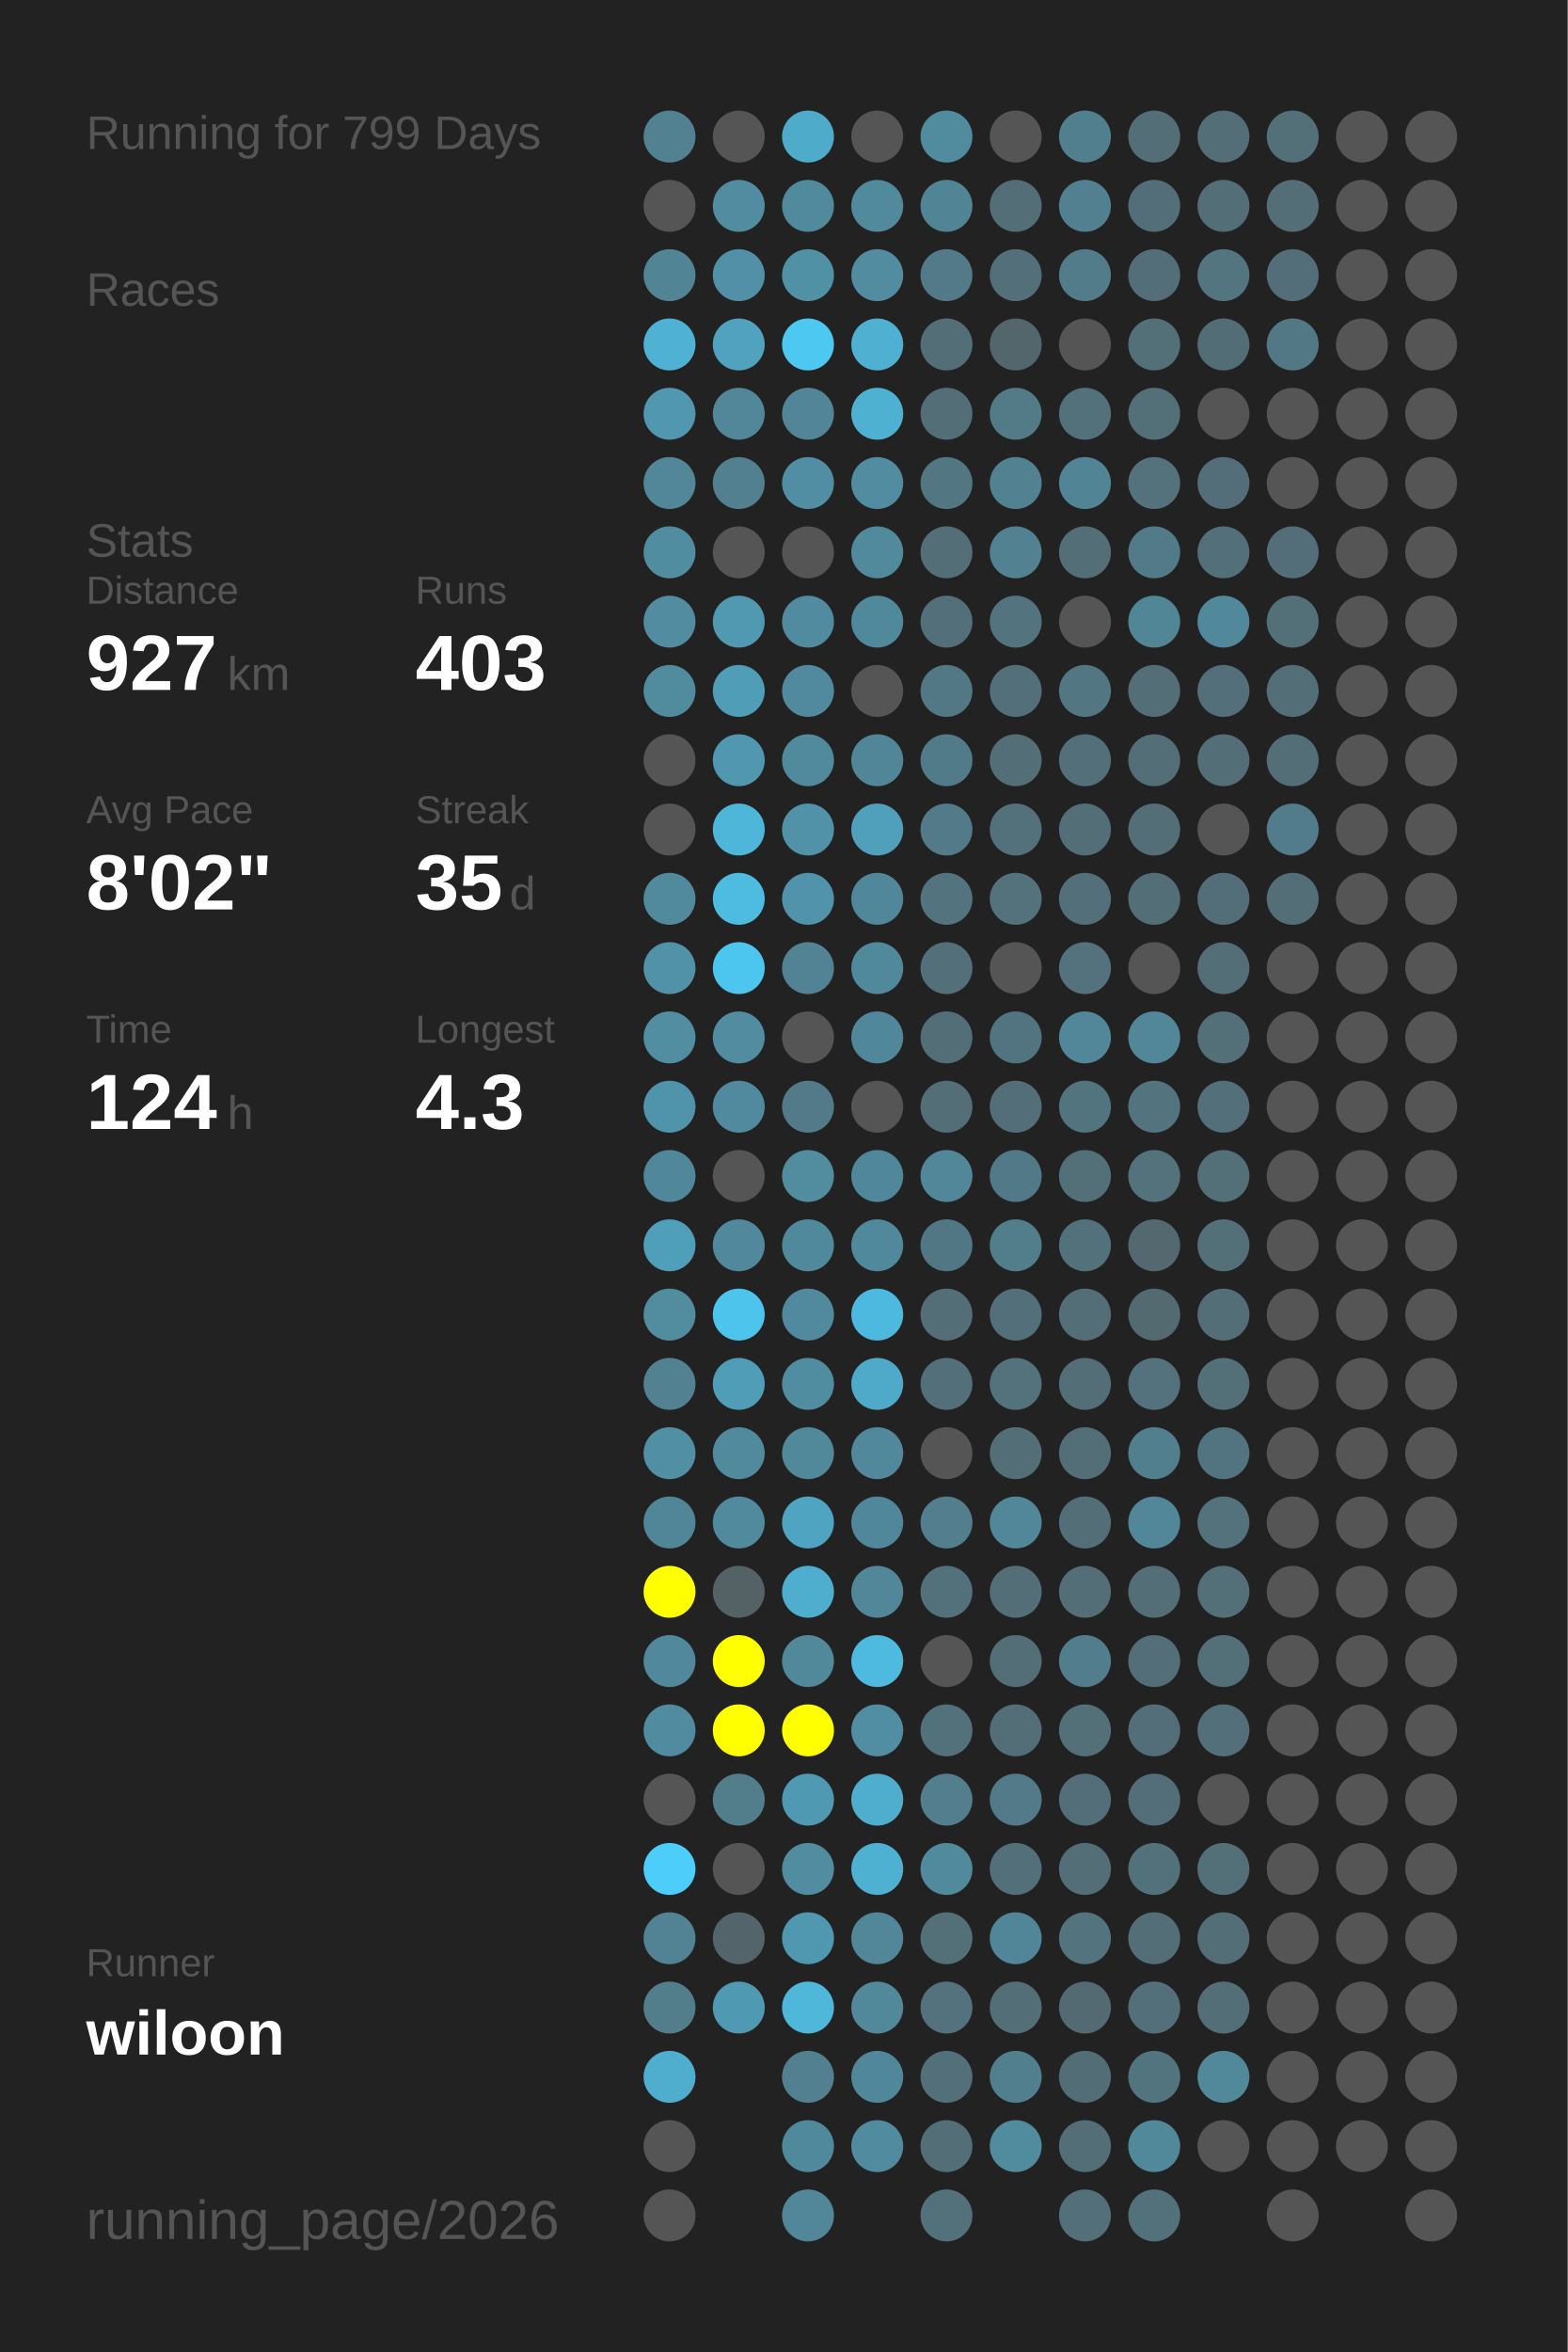
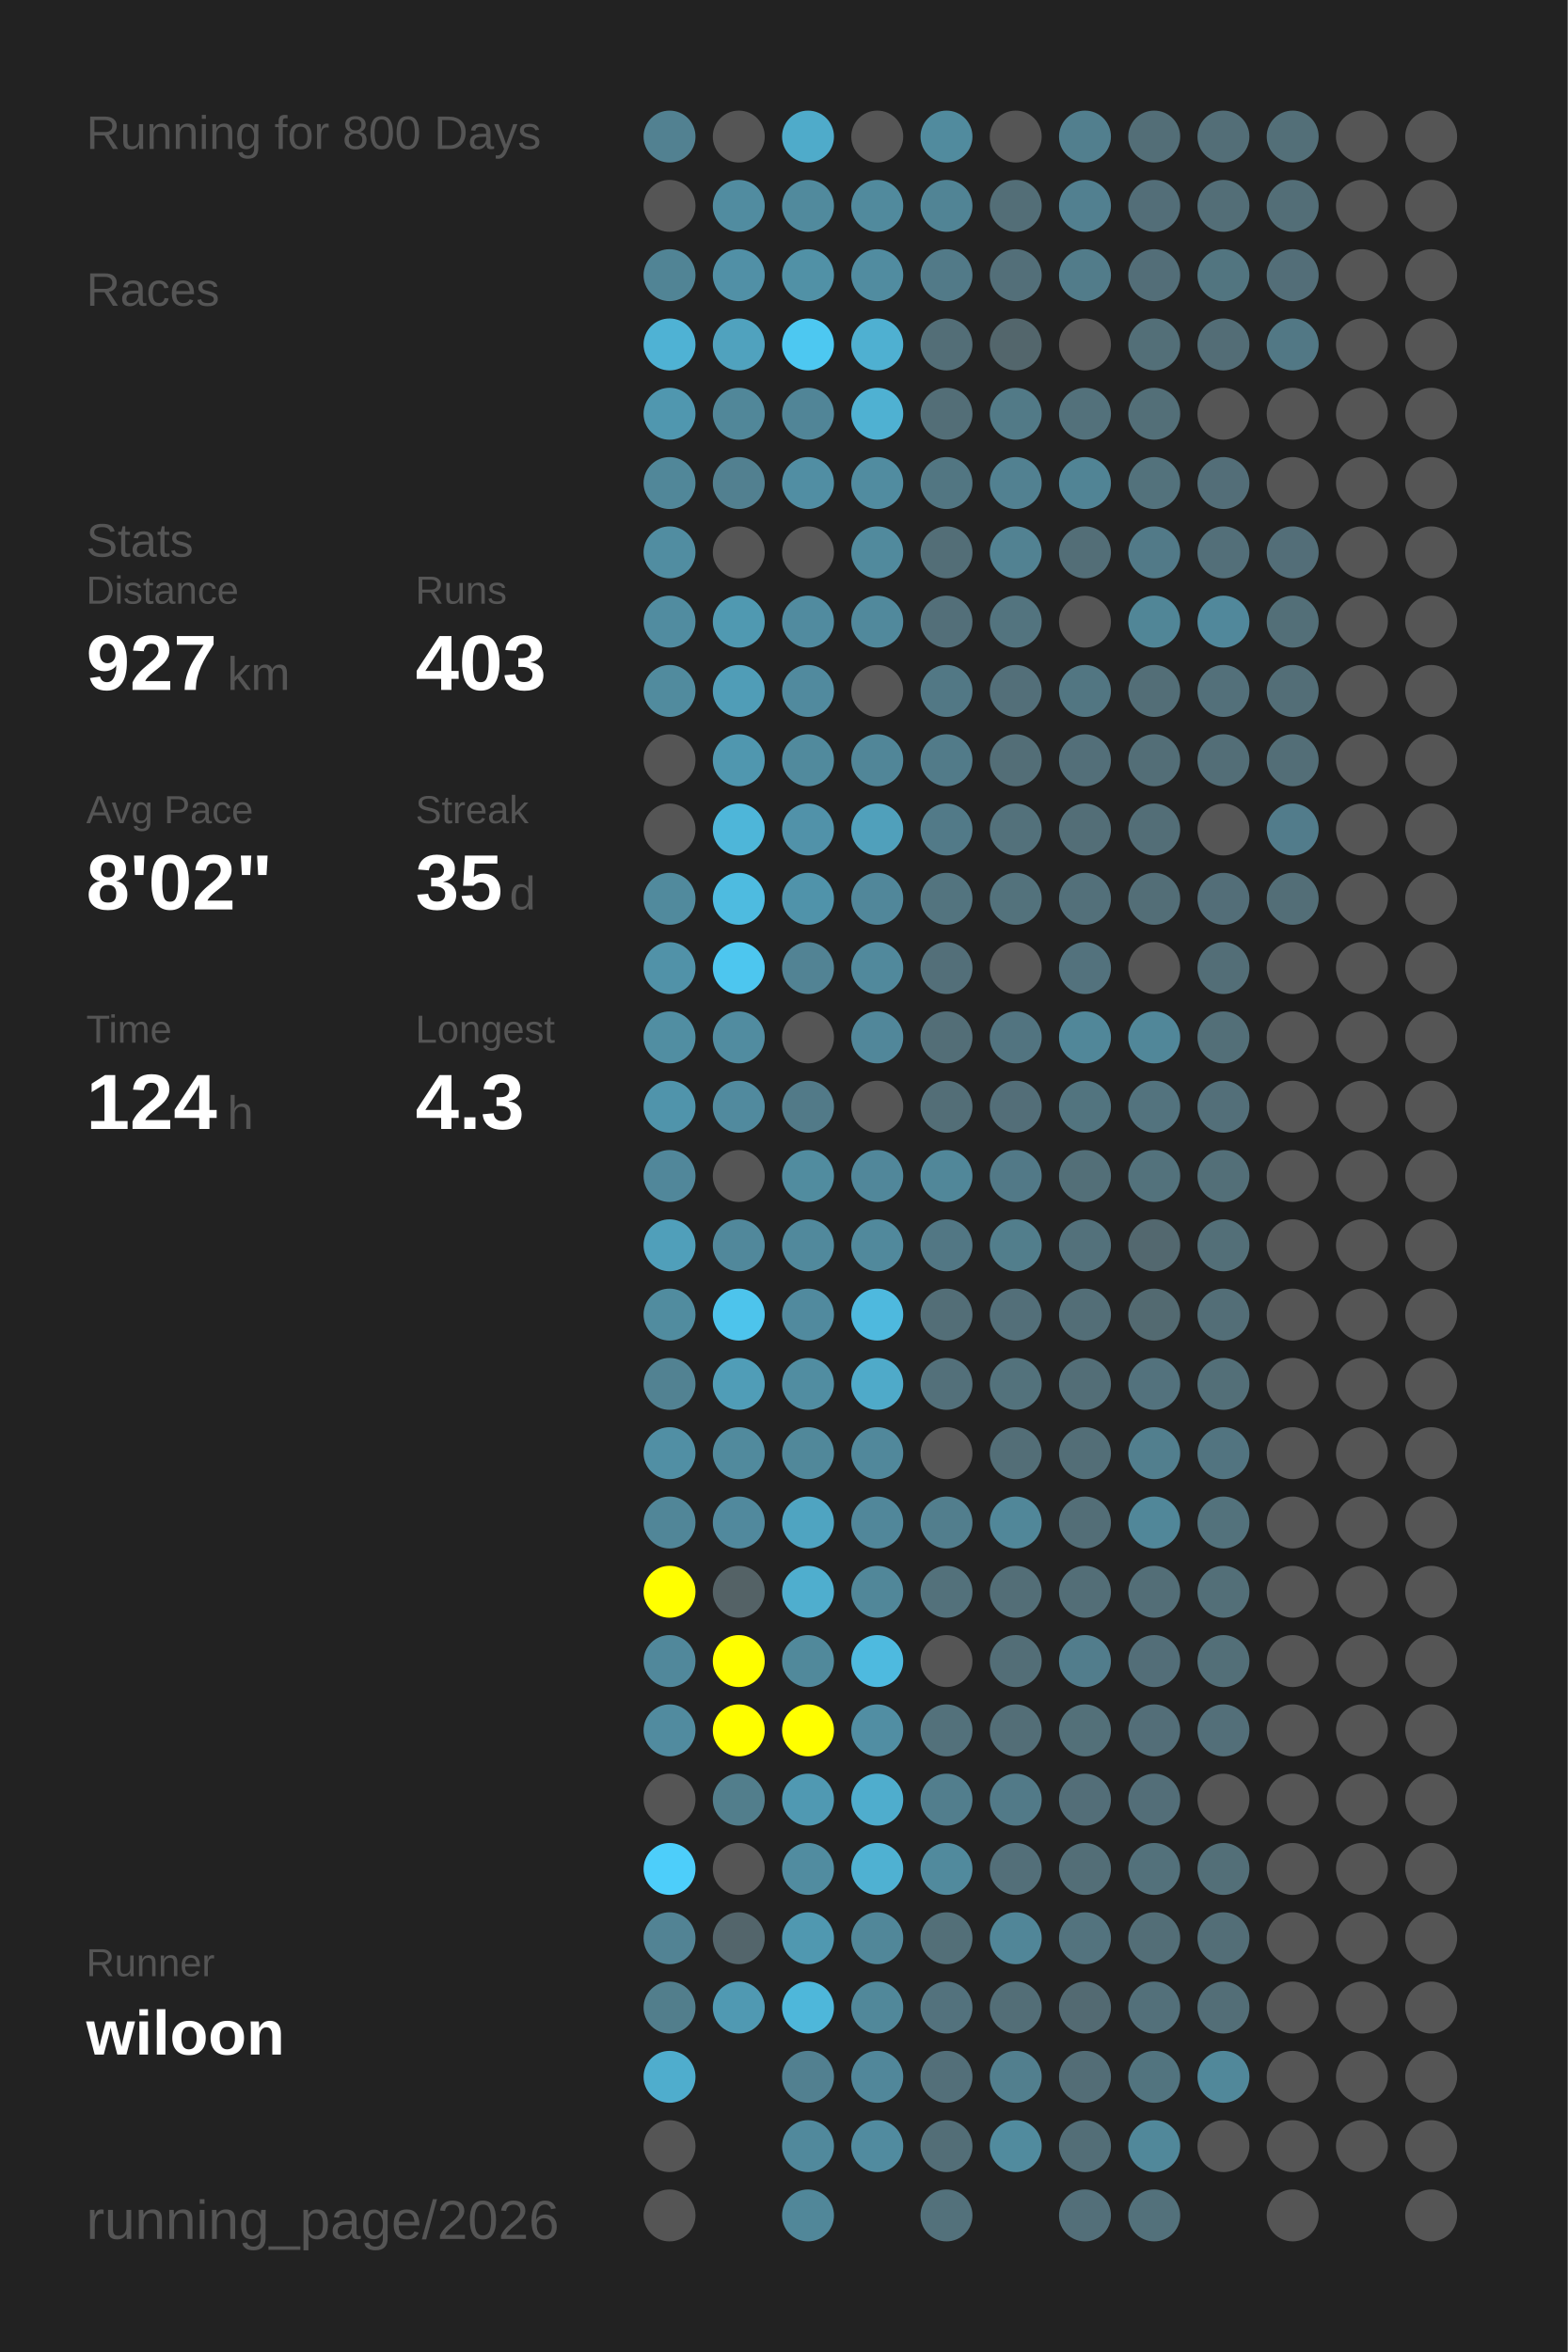
<svg xmlns="http://www.w3.org/2000/svg" baseProfile="full" height="300mm" version="1.1" viewBox="0,0,200,300" width="200mm">
  <defs />
  <rect fill="#222222" height="300" width="200" x="0" y="0" />
-   <text fill="#555555" style="font-size:6px; font-family:Arial;" x="11" y="19">Running for 799 Days</text>
+   <text fill="#555555" style="font-size:6px; font-family:Arial;" x="11" y="19">Running for 800 Days</text>
  <text fill="#555555" style="font-size:6px; font-family:Arial;" x="11" y="39">Races</text>
  <text fill="#555555" style="font-size:6px; font-family:Arial;" x="11" y="71">Stats</text>
  <text fill="#555555" style="font-size:5px; font-family:Arial;" x="11" y="77">Distance</text>
  <text fill="#FFFFFF" style="font-size:10px; font-family:Arial; font-weight:bold;" x="11" y="88">927</text>
  <text fill="#555555" style="font-size:6px; font-family:Arial;" x="29" y="88">km</text>
  <text fill="#555555" style="font-size:5px; font-family:Arial;" x="53" y="77">Runs</text>
  <text fill="#FFFFFF" style="font-size:10px; font-family:Arial; font-weight:bold;" x="53" y="88">403</text>
  <text fill="#555555" style="font-size:5px; font-family:Arial;" x="11" y="105">Avg Pace</text>
  <text fill="#FFFFFF" style="font-size:10px; font-family:Arial; font-weight:bold;" x="11" y="116">8'02"</text>
  <text fill="#555555" style="font-size:5px; font-family:Arial;" x="53" y="105">Streak</text>
  <text fill="#FFFFFF" style="font-size:10px; font-family:Arial; font-weight:bold;" x="53" y="116">35</text>
  <text fill="#555555" style="font-size:6px; font-family:Arial;" x="65" y="116">d</text>
  <text fill="#555555" style="font-size:5px; font-family:Arial;" x="11" y="133">Time</text>
  <text fill="#FFFFFF" style="font-size:10px; font-family:Arial; font-weight:bold;" x="11" y="144">124</text>
  <text fill="#555555" style="font-size:6px; font-family:Arial;" x="29" y="144">h</text>
  <text fill="#555555" style="font-size:5px; font-family:Arial;" x="53" y="133">Longest</text>
  <text fill="#FFFFFF" style="font-size:10px; font-family:Arial; font-weight:bold;" x="53" y="144">4.3</text>
  <text fill="#555555" style="font-size:5px; font-family:Arial;" x="11" y="252.065">Runner</text>
  <text fill="#FFFFFF" style="font-size:8px; font-family:Arial; font-weight:bold;" x="11" y="262.065">wiloon</text>
  <text fill="#555555" style="font-size:7px; font-family:Arial;" x="11" y="285.581">running_page/2026</text>
  <circle cx="85.417" cy="17.419" fill="#528191" r="3.312" />
  <circle cx="85.417" cy="26.258" fill="#555555" r="3.312" />
  <circle cx="85.417" cy="35.097" fill="#518495" r="3.312" />
  <circle cx="85.417" cy="43.935" fill="#4fb2d4" r="3.312" />
  <circle cx="85.417" cy="52.774" fill="#5097af" r="3.312" />
  <circle cx="85.417" cy="61.613" fill="#518799" r="3.312" />
  <circle cx="85.417" cy="70.452" fill="#518da1" r="3.312" />
  <circle cx="85.417" cy="79.29" fill="#518ca0" r="3.312" />
  <circle cx="85.417" cy="88.129" fill="#518b9e" r="3.312" />
  <circle cx="85.417" cy="96.968" fill="#555555" r="3.312" />
  <circle cx="85.417" cy="105.806" fill="#555555" r="3.312" />
  <circle cx="85.417" cy="114.645" fill="#518a9d" r="3.312" />
  <circle cx="85.417" cy="123.484" fill="#5192a8" r="3.312" />
  <circle cx="85.417" cy="132.323" fill="#518ea2" r="3.312" />
  <circle cx="85.417" cy="141.161" fill="#5094ab" r="3.312" />
  <circle cx="85.417" cy="150" fill="#51879a" r="3.312" />
  <circle cx="85.417" cy="158.839" fill="#509fba" r="3.312" />
  <circle cx="85.417" cy="167.677" fill="#518c9f" r="3.312" />
  <circle cx="85.417" cy="176.516" fill="#528292" r="3.312" />
  <circle cx="85.417" cy="185.355" fill="#518fa4" r="3.312" />
  <circle cx="85.417" cy="194.194" fill="#518698" r="3.312" />
  <circle cx="85.417" cy="203.032" fill="#FFFF00" r="3.312" />
  <circle cx="85.417" cy="211.871" fill="#51889b" r="3.312" />
  <circle cx="85.417" cy="220.71" fill="#518b9f" r="3.312" />
  <circle cx="85.417" cy="229.548" fill="#555555" r="3.312" />
  <circle cx="85.417" cy="238.387" fill="#4dcefa" r="3.312" />
  <circle cx="85.417" cy="247.226" fill="#528394" r="3.312" />
  <circle cx="85.417" cy="256.065" fill="#527e8c" r="3.312" />
  <circle cx="85.417" cy="264.903" fill="#4fadcd" r="3.312" />
  <circle cx="85.417" cy="273.742" fill="#555555" r="3.312" />
  <circle cx="85.417" cy="282.581" fill="#555555" r="3.312" />
  <circle cx="94.25" cy="17.419" fill="#555555" r="3.312" />
  <circle cx="94.25" cy="26.258" fill="#518ca0" r="3.312" />
  <circle cx="94.25" cy="35.097" fill="#5190a6" r="3.312" />
  <circle cx="94.25" cy="43.935" fill="#50a2be" r="3.312" />
  <circle cx="94.25" cy="52.774" fill="#518799" r="3.312" />
  <circle cx="94.25" cy="61.613" fill="#528090" r="3.312" />
  <circle cx="94.25" cy="70.452" fill="#555555" r="3.312" />
  <circle cx="94.25" cy="79.29" fill="#5099b1" r="3.312" />
  <circle cx="94.25" cy="88.129" fill="#509db7" r="3.312" />
  <circle cx="94.25" cy="96.968" fill="#5097af" r="3.312" />
  <circle cx="94.25" cy="105.806" fill="#4eb6d9" r="3.312" />
  <circle cx="94.25" cy="114.645" fill="#4ebbe0" r="3.312" />
  <circle cx="94.25" cy="123.484" fill="#4dc6ef" r="3.312" />
  <circle cx="94.25" cy="132.323" fill="#518ca0" r="3.312" />
  <circle cx="94.25" cy="141.161" fill="#518a9e" r="3.312" />
  <circle cx="94.25" cy="150" fill="#555555" r="3.312" />
  <circle cx="94.25" cy="158.839" fill="#51889b" r="3.312" />
  <circle cx="94.25" cy="167.677" fill="#4dc4ec" r="3.312" />
  <circle cx="94.25" cy="176.516" fill="#509db7" r="3.312" />
  <circle cx="94.25" cy="185.355" fill="#518a9d" r="3.312" />
  <circle cx="94.25" cy="194.194" fill="#51899d" r="3.312" />
  <circle cx="94.25" cy="203.032" fill="#546266" r="3.312" />
  <circle cx="94.25" cy="211.871" fill="#FFFF00" r="3.312" />
  <circle cx="94.25" cy="220.71" fill="#FFFF00" r="3.312" />
  <circle cx="94.25" cy="229.548" fill="#527e8c" r="3.312" />
  <circle cx="94.25" cy="238.387" fill="#555555" r="3.312" />
  <circle cx="94.25" cy="247.226" fill="#53656b" r="3.312" />
  <circle cx="94.25" cy="256.065" fill="#5099b2" r="3.312" />
  <circle cx="103.083" cy="17.419" fill="#4fabca" r="3.312" />
  <circle cx="103.083" cy="26.258" fill="#518a9d" r="3.312" />
  <circle cx="103.083" cy="35.097" fill="#5191a6" r="3.312" />
  <circle cx="103.083" cy="43.935" fill="#4dc8f1" r="3.312" />
  <circle cx="103.083" cy="52.774" fill="#518597" r="3.312" />
  <circle cx="103.083" cy="61.613" fill="#518ea3" r="3.312" />
  <circle cx="103.083" cy="70.452" fill="#555555" r="3.312" />
  <circle cx="103.083" cy="79.29" fill="#518b9f" r="3.312" />
  <circle cx="103.083" cy="88.129" fill="#518a9e" r="3.312" />
  <circle cx="103.083" cy="96.968" fill="#518a9d" r="3.312" />
  <circle cx="103.083" cy="105.806" fill="#5192a9" r="3.312" />
  <circle cx="103.083" cy="114.645" fill="#5093aa" r="3.312" />
  <circle cx="103.083" cy="123.484" fill="#528394" r="3.312" />
  <circle cx="103.083" cy="132.323" fill="#555555" r="3.312" />
  <circle cx="103.083" cy="141.161" fill="#527a88" r="3.312" />
  <circle cx="103.083" cy="150" fill="#518c9f" r="3.312" />
  <circle cx="103.083" cy="158.839" fill="#51899c" r="3.312" />
  <circle cx="103.083" cy="167.677" fill="#518a9e" r="3.312" />
  <circle cx="103.083" cy="176.516" fill="#518da1" r="3.312" />
  <circle cx="103.083" cy="185.355" fill="#51889a" r="3.312" />
  <circle cx="103.083" cy="194.194" fill="#4fa4c1" r="3.312" />
  <circle cx="103.083" cy="203.032" fill="#4faece" r="3.312" />
  <circle cx="103.083" cy="211.871" fill="#51899b" r="3.312" />
  <circle cx="103.083" cy="220.71" fill="#FFFF00" r="3.312" />
  <circle cx="103.083" cy="229.548" fill="#5099b2" r="3.312" />
  <circle cx="103.083" cy="238.387" fill="#518ca0" r="3.312" />
  <circle cx="103.083" cy="247.226" fill="#5098b0" r="3.312" />
  <circle cx="103.083" cy="256.065" fill="#4eb7da" r="3.312" />
  <circle cx="103.083" cy="264.903" fill="#528090" r="3.312" />
  <circle cx="103.083" cy="273.742" fill="#51899c" r="3.312" />
  <circle cx="103.083" cy="282.581" fill="#518799" r="3.312" />
  <circle cx="111.917" cy="17.419" fill="#555555" r="3.312" />
  <circle cx="111.917" cy="26.258" fill="#518a9d" r="3.312" />
  <circle cx="111.917" cy="35.097" fill="#518ca0" r="3.312" />
  <circle cx="111.917" cy="43.935" fill="#4fb0d1" r="3.312" />
  <circle cx="111.917" cy="52.774" fill="#4fb1d2" r="3.312" />
  <circle cx="111.917" cy="61.613" fill="#518ca0" r="3.312" />
  <circle cx="111.917" cy="70.452" fill="#518a9d" r="3.312" />
  <circle cx="111.917" cy="79.29" fill="#51899c" r="3.312" />
  <circle cx="111.917" cy="88.129" fill="#555555" r="3.312" />
  <circle cx="111.917" cy="96.968" fill="#518698" r="3.312" />
  <circle cx="111.917" cy="105.806" fill="#50a0bb" r="3.312" />
  <circle cx="111.917" cy="114.645" fill="#51879a" r="3.312" />
  <circle cx="111.917" cy="123.484" fill="#51899c" r="3.312" />
  <circle cx="111.917" cy="132.323" fill="#51879a" r="3.312" />
  <circle cx="111.917" cy="141.161" fill="#555555" r="3.312" />
  <circle cx="111.917" cy="150" fill="#51879a" r="3.312" />
  <circle cx="111.917" cy="158.839" fill="#51899c" r="3.312" />
  <circle cx="111.917" cy="167.677" fill="#4eb9de" r="3.312" />
  <circle cx="111.917" cy="176.516" fill="#4faac9" r="3.312" />
  <circle cx="111.917" cy="185.355" fill="#51889b" r="3.312" />
  <circle cx="111.917" cy="194.194" fill="#51879a" r="3.312" />
  <circle cx="111.917" cy="203.032" fill="#518799" r="3.312" />
  <circle cx="111.917" cy="211.871" fill="#4ebadf" r="3.312" />
  <circle cx="111.917" cy="220.71" fill="#518ea3" r="3.312" />
  <circle cx="111.917" cy="229.548" fill="#4fadcd" r="3.312" />
  <circle cx="111.917" cy="238.387" fill="#4fb1d2" r="3.312" />
  <circle cx="111.917" cy="247.226" fill="#518799" r="3.312" />
  <circle cx="111.917" cy="256.065" fill="#51889a" r="3.312" />
  <circle cx="111.917" cy="264.903" fill="#51879a" r="3.312" />
  <circle cx="111.917" cy="273.742" fill="#518b9f" r="3.312" />
  <circle cx="120.75" cy="17.419" fill="#518b9e" r="3.312" />
  <circle cx="120.75" cy="26.258" fill="#518495" r="3.312" />
  <circle cx="120.75" cy="35.097" fill="#527a88" r="3.312" />
  <circle cx="120.75" cy="43.935" fill="#536e77" r="3.312" />
  <circle cx="120.75" cy="52.774" fill="#536e77" r="3.312" />
  <circle cx="120.75" cy="61.613" fill="#527682" r="3.312" />
  <circle cx="120.75" cy="70.452" fill="#536e77" r="3.312" />
  <circle cx="120.75" cy="79.29" fill="#536f79" r="3.312" />
  <circle cx="120.75" cy="88.129" fill="#527885" r="3.312" />
  <circle cx="120.75" cy="96.968" fill="#527b89" r="3.312" />
  <circle cx="120.75" cy="105.806" fill="#527a88" r="3.312" />
  <circle cx="120.75" cy="114.645" fill="#53747f" r="3.312" />
  <circle cx="120.75" cy="123.484" fill="#536f79" r="3.312" />
  <circle cx="120.75" cy="132.323" fill="#536e77" r="3.312" />
  <circle cx="120.75" cy="141.161" fill="#536e77" r="3.312" />
  <circle cx="120.75" cy="150" fill="#518799" r="3.312" />
  <circle cx="120.75" cy="158.839" fill="#527784" r="3.312" />
  <circle cx="120.75" cy="167.677" fill="#536e77" r="3.312" />
  <circle cx="120.75" cy="176.516" fill="#53707a" r="3.312" />
  <circle cx="120.75" cy="185.355" fill="#555555" r="3.312" />
  <circle cx="120.75" cy="194.194" fill="#527e8d" r="3.312" />
  <circle cx="120.75" cy="203.032" fill="#53717b" r="3.312" />
  <circle cx="120.75" cy="211.871" fill="#555555" r="3.312" />
  <circle cx="120.75" cy="220.71" fill="#53717b" r="3.312" />
  <circle cx="120.75" cy="229.548" fill="#527e8d" r="3.312" />
  <circle cx="120.75" cy="238.387" fill="#518a9d" r="3.312" />
  <circle cx="120.75" cy="247.226" fill="#536f78" r="3.312" />
  <circle cx="120.75" cy="256.065" fill="#53727d" r="3.312" />
  <circle cx="120.75" cy="264.903" fill="#536f79" r="3.312" />
  <circle cx="120.75" cy="273.742" fill="#536e77" r="3.312" />
  <circle cx="120.75" cy="282.581" fill="#53717b" r="3.312" />
  <circle cx="129.583" cy="17.419" fill="#555555" r="3.312" />
  <circle cx="129.583" cy="26.258" fill="#536e77" r="3.312" />
  <circle cx="129.583" cy="35.097" fill="#536f79" r="3.312" />
  <circle cx="129.583" cy="43.935" fill="#53666c" r="3.312" />
  <circle cx="129.583" cy="52.774" fill="#527a87" r="3.312" />
  <circle cx="129.583" cy="61.613" fill="#528191" r="3.312" />
  <circle cx="129.583" cy="70.452" fill="#528292" r="3.312" />
  <circle cx="129.583" cy="79.29" fill="#53747f" r="3.312" />
  <circle cx="129.583" cy="88.129" fill="#536f79" r="3.312" />
  <circle cx="129.583" cy="96.968" fill="#536e77" r="3.312" />
  <circle cx="129.583" cy="105.806" fill="#53717b" r="3.312" />
  <circle cx="129.583" cy="114.645" fill="#53727c" r="3.312" />
  <circle cx="129.583" cy="123.484" fill="#555555" r="3.312" />
  <circle cx="129.583" cy="132.323" fill="#527480" r="3.312" />
  <circle cx="129.583" cy="141.161" fill="#536e78" r="3.312" />
  <circle cx="129.583" cy="150" fill="#527987" r="3.312" />
  <circle cx="129.583" cy="158.839" fill="#527e8c" r="3.312" />
  <circle cx="129.583" cy="167.677" fill="#536f79" r="3.312" />
  <circle cx="129.583" cy="176.516" fill="#53727c" r="3.312" />
  <circle cx="129.583" cy="185.355" fill="#536e77" r="3.312" />
  <circle cx="129.583" cy="194.194" fill="#518799" r="3.312" />
  <circle cx="129.583" cy="203.032" fill="#536e77" r="3.312" />
  <circle cx="129.583" cy="211.871" fill="#536e77" r="3.312" />
  <circle cx="129.583" cy="220.71" fill="#536e77" r="3.312" />
  <circle cx="129.583" cy="229.548" fill="#527a88" r="3.312" />
  <circle cx="129.583" cy="238.387" fill="#536f79" r="3.312" />
  <circle cx="129.583" cy="247.226" fill="#518698" r="3.312" />
  <circle cx="129.583" cy="256.065" fill="#536e77" r="3.312" />
  <circle cx="129.583" cy="264.903" fill="#527f8e" r="3.312" />
  <circle cx="129.583" cy="273.742" fill="#518b9e" r="3.312" />
  <circle cx="138.417" cy="17.419" fill="#527f8e" r="3.312" />
  <circle cx="138.417" cy="26.258" fill="#528090" r="3.312" />
  <circle cx="138.417" cy="35.097" fill="#527c8a" r="3.312" />
  <circle cx="138.417" cy="43.935" fill="#555555" r="3.312" />
  <circle cx="138.417" cy="52.774" fill="#53717b" r="3.312" />
  <circle cx="138.417" cy="61.613" fill="#518495" r="3.312" />
  <circle cx="138.417" cy="70.452" fill="#536e77" r="3.312" />
  <circle cx="138.417" cy="79.29" fill="#555555" r="3.312" />
  <circle cx="138.417" cy="88.129" fill="#527682" r="3.312" />
  <circle cx="138.417" cy="96.968" fill="#536f79" r="3.312" />
  <circle cx="138.417" cy="105.806" fill="#536e77" r="3.312" />
  <circle cx="138.417" cy="114.645" fill="#53707a" r="3.312" />
  <circle cx="138.417" cy="123.484" fill="#53727d" r="3.312" />
  <circle cx="138.417" cy="132.323" fill="#518799" r="3.312" />
  <circle cx="138.417" cy="141.161" fill="#52747f" r="3.312" />
  <circle cx="138.417" cy="150" fill="#536f78" r="3.312" />
  <circle cx="138.417" cy="158.839" fill="#53717b" r="3.312" />
  <circle cx="138.417" cy="167.677" fill="#536e77" r="3.312" />
  <circle cx="138.417" cy="176.516" fill="#536e77" r="3.312" />
  <circle cx="138.417" cy="185.355" fill="#536e77" r="3.312" />
  <circle cx="138.417" cy="194.194" fill="#536e77" r="3.312" />
  <circle cx="138.417" cy="203.032" fill="#536e77" r="3.312" />
  <circle cx="138.417" cy="211.871" fill="#527d8c" r="3.312" />
  <circle cx="138.417" cy="220.71" fill="#537079" r="3.312" />
  <circle cx="138.417" cy="229.548" fill="#536e78" r="3.312" />
  <circle cx="138.417" cy="238.387" fill="#536e77" r="3.312" />
  <circle cx="138.417" cy="247.226" fill="#53737e" r="3.312" />
  <circle cx="138.417" cy="256.065" fill="#536a72" r="3.312" />
  <circle cx="138.417" cy="264.903" fill="#536d76" r="3.312" />
  <circle cx="138.417" cy="273.742" fill="#536e77" r="3.312" />
  <circle cx="138.417" cy="282.581" fill="#536f79" r="3.312" />
  <circle cx="147.25" cy="17.419" fill="#536e77" r="3.312" />
  <circle cx="147.25" cy="26.258" fill="#536e78" r="3.312" />
  <circle cx="147.25" cy="35.097" fill="#536e78" r="3.312" />
  <circle cx="147.25" cy="43.935" fill="#536f78" r="3.312" />
  <circle cx="147.25" cy="52.774" fill="#536f78" r="3.312" />
  <circle cx="147.25" cy="61.613" fill="#53727c" r="3.312" />
  <circle cx="147.25" cy="70.452" fill="#527a88" r="3.312" />
  <circle cx="147.25" cy="79.29" fill="#518697" r="3.312" />
  <circle cx="147.25" cy="88.129" fill="#536e77" r="3.312" />
  <circle cx="147.25" cy="96.968" fill="#536e77" r="3.312" />
  <circle cx="147.25" cy="105.806" fill="#536e77" r="3.312" />
  <circle cx="147.25" cy="114.645" fill="#536e77" r="3.312" />
  <circle cx="147.25" cy="123.484" fill="#555555" r="3.312" />
  <circle cx="147.25" cy="132.323" fill="#518799" r="3.312" />
  <circle cx="147.25" cy="141.161" fill="#53737e" r="3.312" />
  <circle cx="147.25" cy="150" fill="#53727c" r="3.312" />
  <circle cx="147.25" cy="158.839" fill="#53686f" r="3.312" />
  <circle cx="147.25" cy="167.677" fill="#536a71" r="3.312" />
  <circle cx="147.25" cy="176.516" fill="#53727d" r="3.312" />
  <circle cx="147.25" cy="185.355" fill="#527f8e" r="3.312" />
  <circle cx="147.25" cy="194.194" fill="#518799" r="3.312" />
  <circle cx="147.25" cy="203.032" fill="#536e77" r="3.312" />
  <circle cx="147.25" cy="211.871" fill="#536e78" r="3.312" />
  <circle cx="147.25" cy="220.71" fill="#536e78" r="3.312" />
  <circle cx="147.25" cy="229.548" fill="#536e78" r="3.312" />
  <circle cx="147.25" cy="238.387" fill="#53717b" r="3.312" />
  <circle cx="147.25" cy="247.226" fill="#536e77" r="3.312" />
  <circle cx="147.25" cy="256.065" fill="#53707a" r="3.312" />
  <circle cx="147.25" cy="264.903" fill="#52747f" r="3.312" />
  <circle cx="147.25" cy="273.742" fill="#51889a" r="3.312" />
  <circle cx="147.25" cy="282.581" fill="#53717b" r="3.312" />
  <circle cx="156.083" cy="17.419" fill="#536e77" r="3.312" />
  <circle cx="156.083" cy="26.258" fill="#536e77" r="3.312" />
  <circle cx="156.083" cy="35.097" fill="#527580" r="3.312" />
  <circle cx="156.083" cy="43.935" fill="#536d76" r="3.312" />
  <circle cx="156.083" cy="52.774" fill="#555555" r="3.312" />
  <circle cx="156.083" cy="61.613" fill="#536e78" r="3.312" />
  <circle cx="156.083" cy="70.452" fill="#536f79" r="3.312" />
  <circle cx="156.083" cy="79.29" fill="#51889b" r="3.312" />
  <circle cx="156.083" cy="88.129" fill="#53707a" r="3.312" />
  <circle cx="156.083" cy="96.968" fill="#536e77" r="3.312" />
  <circle cx="156.083" cy="105.806" fill="#555555" r="3.312" />
  <circle cx="156.083" cy="114.645" fill="#536e78" r="3.312" />
  <circle cx="156.083" cy="123.484" fill="#536e77" r="3.312" />
  <circle cx="156.083" cy="132.323" fill="#536f78" r="3.312" />
  <circle cx="156.083" cy="141.161" fill="#536f79" r="3.312" />
  <circle cx="156.083" cy="150" fill="#536f78" r="3.312" />
  <circle cx="156.083" cy="158.839" fill="#536f78" r="3.312" />
  <circle cx="156.083" cy="167.677" fill="#536e77" r="3.312" />
  <circle cx="156.083" cy="176.516" fill="#536f78" r="3.312" />
  <circle cx="156.083" cy="185.355" fill="#527480" r="3.312" />
  <circle cx="156.083" cy="194.194" fill="#53727c" r="3.312" />
  <circle cx="156.083" cy="203.032" fill="#536f78" r="3.312" />
  <circle cx="156.083" cy="211.871" fill="#536f78" r="3.312" />
  <circle cx="156.083" cy="220.71" fill="#536f79" r="3.312" />
  <circle cx="156.083" cy="229.548" fill="#555555" r="3.312" />
  <circle cx="156.083" cy="238.387" fill="#536f78" r="3.312" />
  <circle cx="156.083" cy="247.226" fill="#536e77" r="3.312" />
  <circle cx="156.083" cy="256.065" fill="#536e77" r="3.312" />
  <circle cx="156.083" cy="264.903" fill="#51889a" r="3.312" />
  <circle cx="156.083" cy="273.742" fill="#555555" r="3.312" />
  <circle cx="164.917" cy="17.419" fill="#536f78" r="3.312" />
  <circle cx="164.917" cy="26.258" fill="#536e77" r="3.312" />
  <circle cx="164.917" cy="35.097" fill="#536e78" r="3.312" />
  <circle cx="164.917" cy="43.935" fill="#527885" r="3.312" />
  <circle cx="164.917" cy="52.774" fill="#555555" r="3.312" />
  <circle cx="164.917" cy="61.613" fill="#555555" r="3.312" />
  <circle cx="164.917" cy="70.452" fill="#536e78" r="3.312" />
  <circle cx="164.917" cy="79.29" fill="#536f78" r="3.312" />
  <circle cx="164.917" cy="88.129" fill="#536e77" r="3.312" />
  <circle cx="164.917" cy="96.968" fill="#536e77" r="3.312" />
  <circle cx="164.917" cy="105.806" fill="#527c8b" r="3.312" />
  <circle cx="164.917" cy="114.645" fill="#536e77" r="3.312" />
  <circle cx="164.917" cy="123.484" fill="#555555" r="3.312" />
  <circle cx="164.917" cy="132.323" fill="#555555" r="3.312" />
  <circle cx="164.917" cy="141.161" fill="#555555" r="3.312" />
  <circle cx="164.917" cy="150" fill="#555555" r="3.312" />
  <circle cx="164.917" cy="158.839" fill="#555555" r="3.312" />
  <circle cx="164.917" cy="167.677" fill="#555555" r="3.312" />
  <circle cx="164.917" cy="176.516" fill="#555555" r="3.312" />
  <circle cx="164.917" cy="185.355" fill="#555555" r="3.312" />
  <circle cx="164.917" cy="194.194" fill="#555555" r="3.312" />
  <circle cx="164.917" cy="203.032" fill="#555555" r="3.312" />
  <circle cx="164.917" cy="211.871" fill="#555555" r="3.312" />
  <circle cx="164.917" cy="220.71" fill="#555555" r="3.312" />
  <circle cx="164.917" cy="229.548" fill="#555555" r="3.312" />
  <circle cx="164.917" cy="238.387" fill="#555555" r="3.312" />
  <circle cx="164.917" cy="247.226" fill="#555555" r="3.312" />
  <circle cx="164.917" cy="256.065" fill="#555555" r="3.312" />
  <circle cx="164.917" cy="264.903" fill="#555555" r="3.312" />
  <circle cx="164.917" cy="273.742" fill="#555555" r="3.312" />
  <circle cx="164.917" cy="282.581" fill="#555555" r="3.312" />
  <circle cx="173.75" cy="17.419" fill="#555555" r="3.312" />
  <circle cx="173.75" cy="26.258" fill="#555555" r="3.312" />
  <circle cx="173.75" cy="35.097" fill="#555555" r="3.312" />
  <circle cx="173.75" cy="43.935" fill="#555555" r="3.312" />
  <circle cx="173.75" cy="52.774" fill="#555555" r="3.312" />
  <circle cx="173.75" cy="61.613" fill="#555555" r="3.312" />
  <circle cx="173.75" cy="70.452" fill="#555555" r="3.312" />
  <circle cx="173.75" cy="79.29" fill="#555555" r="3.312" />
  <circle cx="173.75" cy="88.129" fill="#555555" r="3.312" />
  <circle cx="173.75" cy="96.968" fill="#555555" r="3.312" />
  <circle cx="173.75" cy="105.806" fill="#555555" r="3.312" />
  <circle cx="173.75" cy="114.645" fill="#555555" r="3.312" />
  <circle cx="173.75" cy="123.484" fill="#555555" r="3.312" />
  <circle cx="173.75" cy="132.323" fill="#555555" r="3.312" />
  <circle cx="173.75" cy="141.161" fill="#555555" r="3.312" />
  <circle cx="173.75" cy="150" fill="#555555" r="3.312" />
  <circle cx="173.75" cy="158.839" fill="#555555" r="3.312" />
  <circle cx="173.75" cy="167.677" fill="#555555" r="3.312" />
  <circle cx="173.75" cy="176.516" fill="#555555" r="3.312" />
  <circle cx="173.75" cy="185.355" fill="#555555" r="3.312" />
  <circle cx="173.75" cy="194.194" fill="#555555" r="3.312" />
  <circle cx="173.75" cy="203.032" fill="#555555" r="3.312" />
  <circle cx="173.75" cy="211.871" fill="#555555" r="3.312" />
  <circle cx="173.75" cy="220.71" fill="#555555" r="3.312" />
  <circle cx="173.75" cy="229.548" fill="#555555" r="3.312" />
  <circle cx="173.75" cy="238.387" fill="#555555" r="3.312" />
  <circle cx="173.75" cy="247.226" fill="#555555" r="3.312" />
  <circle cx="173.75" cy="256.065" fill="#555555" r="3.312" />
  <circle cx="173.75" cy="264.903" fill="#555555" r="3.312" />
  <circle cx="173.75" cy="273.742" fill="#555555" r="3.312" />
  <circle cx="182.583" cy="17.419" fill="#555555" r="3.312" />
  <circle cx="182.583" cy="26.258" fill="#555555" r="3.312" />
  <circle cx="182.583" cy="35.097" fill="#555555" r="3.312" />
  <circle cx="182.583" cy="43.935" fill="#555555" r="3.312" />
  <circle cx="182.583" cy="52.774" fill="#555555" r="3.312" />
  <circle cx="182.583" cy="61.613" fill="#555555" r="3.312" />
  <circle cx="182.583" cy="70.452" fill="#555555" r="3.312" />
  <circle cx="182.583" cy="79.29" fill="#555555" r="3.312" />
  <circle cx="182.583" cy="88.129" fill="#555555" r="3.312" />
  <circle cx="182.583" cy="96.968" fill="#555555" r="3.312" />
  <circle cx="182.583" cy="105.806" fill="#555555" r="3.312" />
  <circle cx="182.583" cy="114.645" fill="#555555" r="3.312" />
  <circle cx="182.583" cy="123.484" fill="#555555" r="3.312" />
  <circle cx="182.583" cy="132.323" fill="#555555" r="3.312" />
  <circle cx="182.583" cy="141.161" fill="#555555" r="3.312" />
  <circle cx="182.583" cy="150" fill="#555555" r="3.312" />
  <circle cx="182.583" cy="158.839" fill="#555555" r="3.312" />
  <circle cx="182.583" cy="167.677" fill="#555555" r="3.312" />
  <circle cx="182.583" cy="176.516" fill="#555555" r="3.312" />
  <circle cx="182.583" cy="185.355" fill="#555555" r="3.312" />
  <circle cx="182.583" cy="194.194" fill="#555555" r="3.312" />
  <circle cx="182.583" cy="203.032" fill="#555555" r="3.312" />
  <circle cx="182.583" cy="211.871" fill="#555555" r="3.312" />
  <circle cx="182.583" cy="220.71" fill="#555555" r="3.312" />
  <circle cx="182.583" cy="229.548" fill="#555555" r="3.312" />
  <circle cx="182.583" cy="238.387" fill="#555555" r="3.312" />
  <circle cx="182.583" cy="247.226" fill="#555555" r="3.312" />
  <circle cx="182.583" cy="256.065" fill="#555555" r="3.312" />
  <circle cx="182.583" cy="264.903" fill="#555555" r="3.312" />
  <circle cx="182.583" cy="273.742" fill="#555555" r="3.312" />
  <circle cx="182.583" cy="282.581" fill="#555555" r="3.312" />
</svg>
